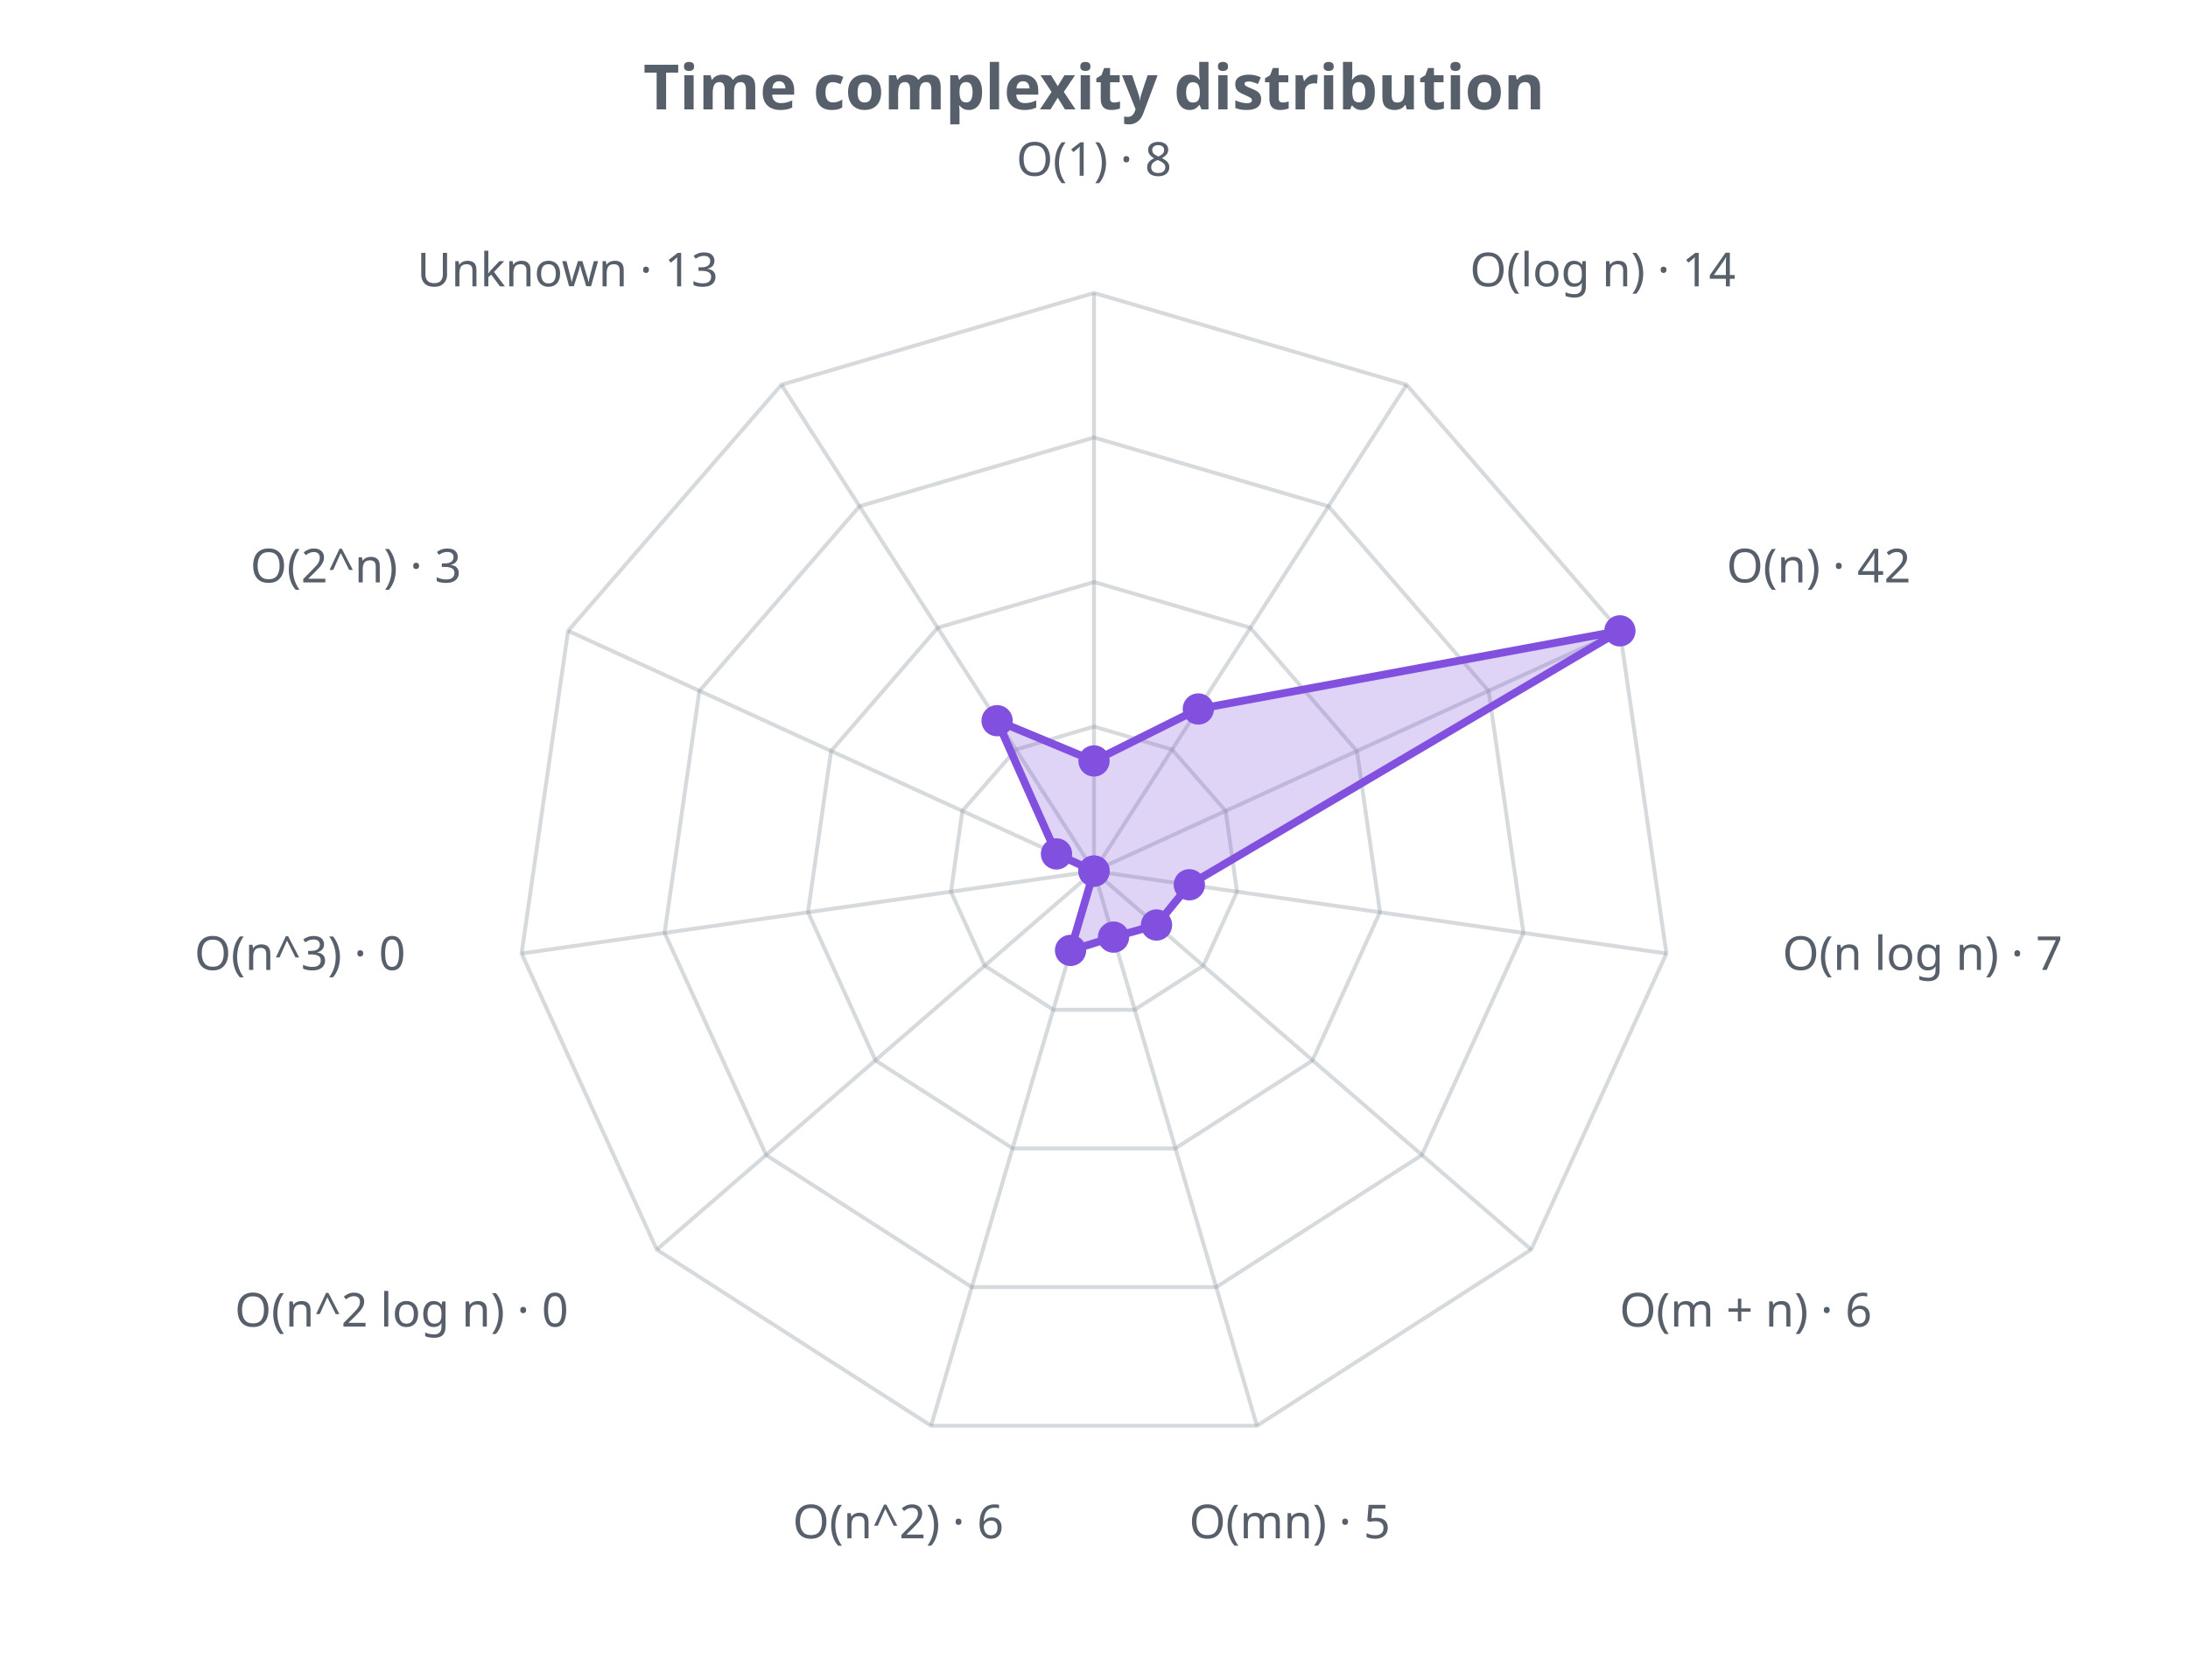
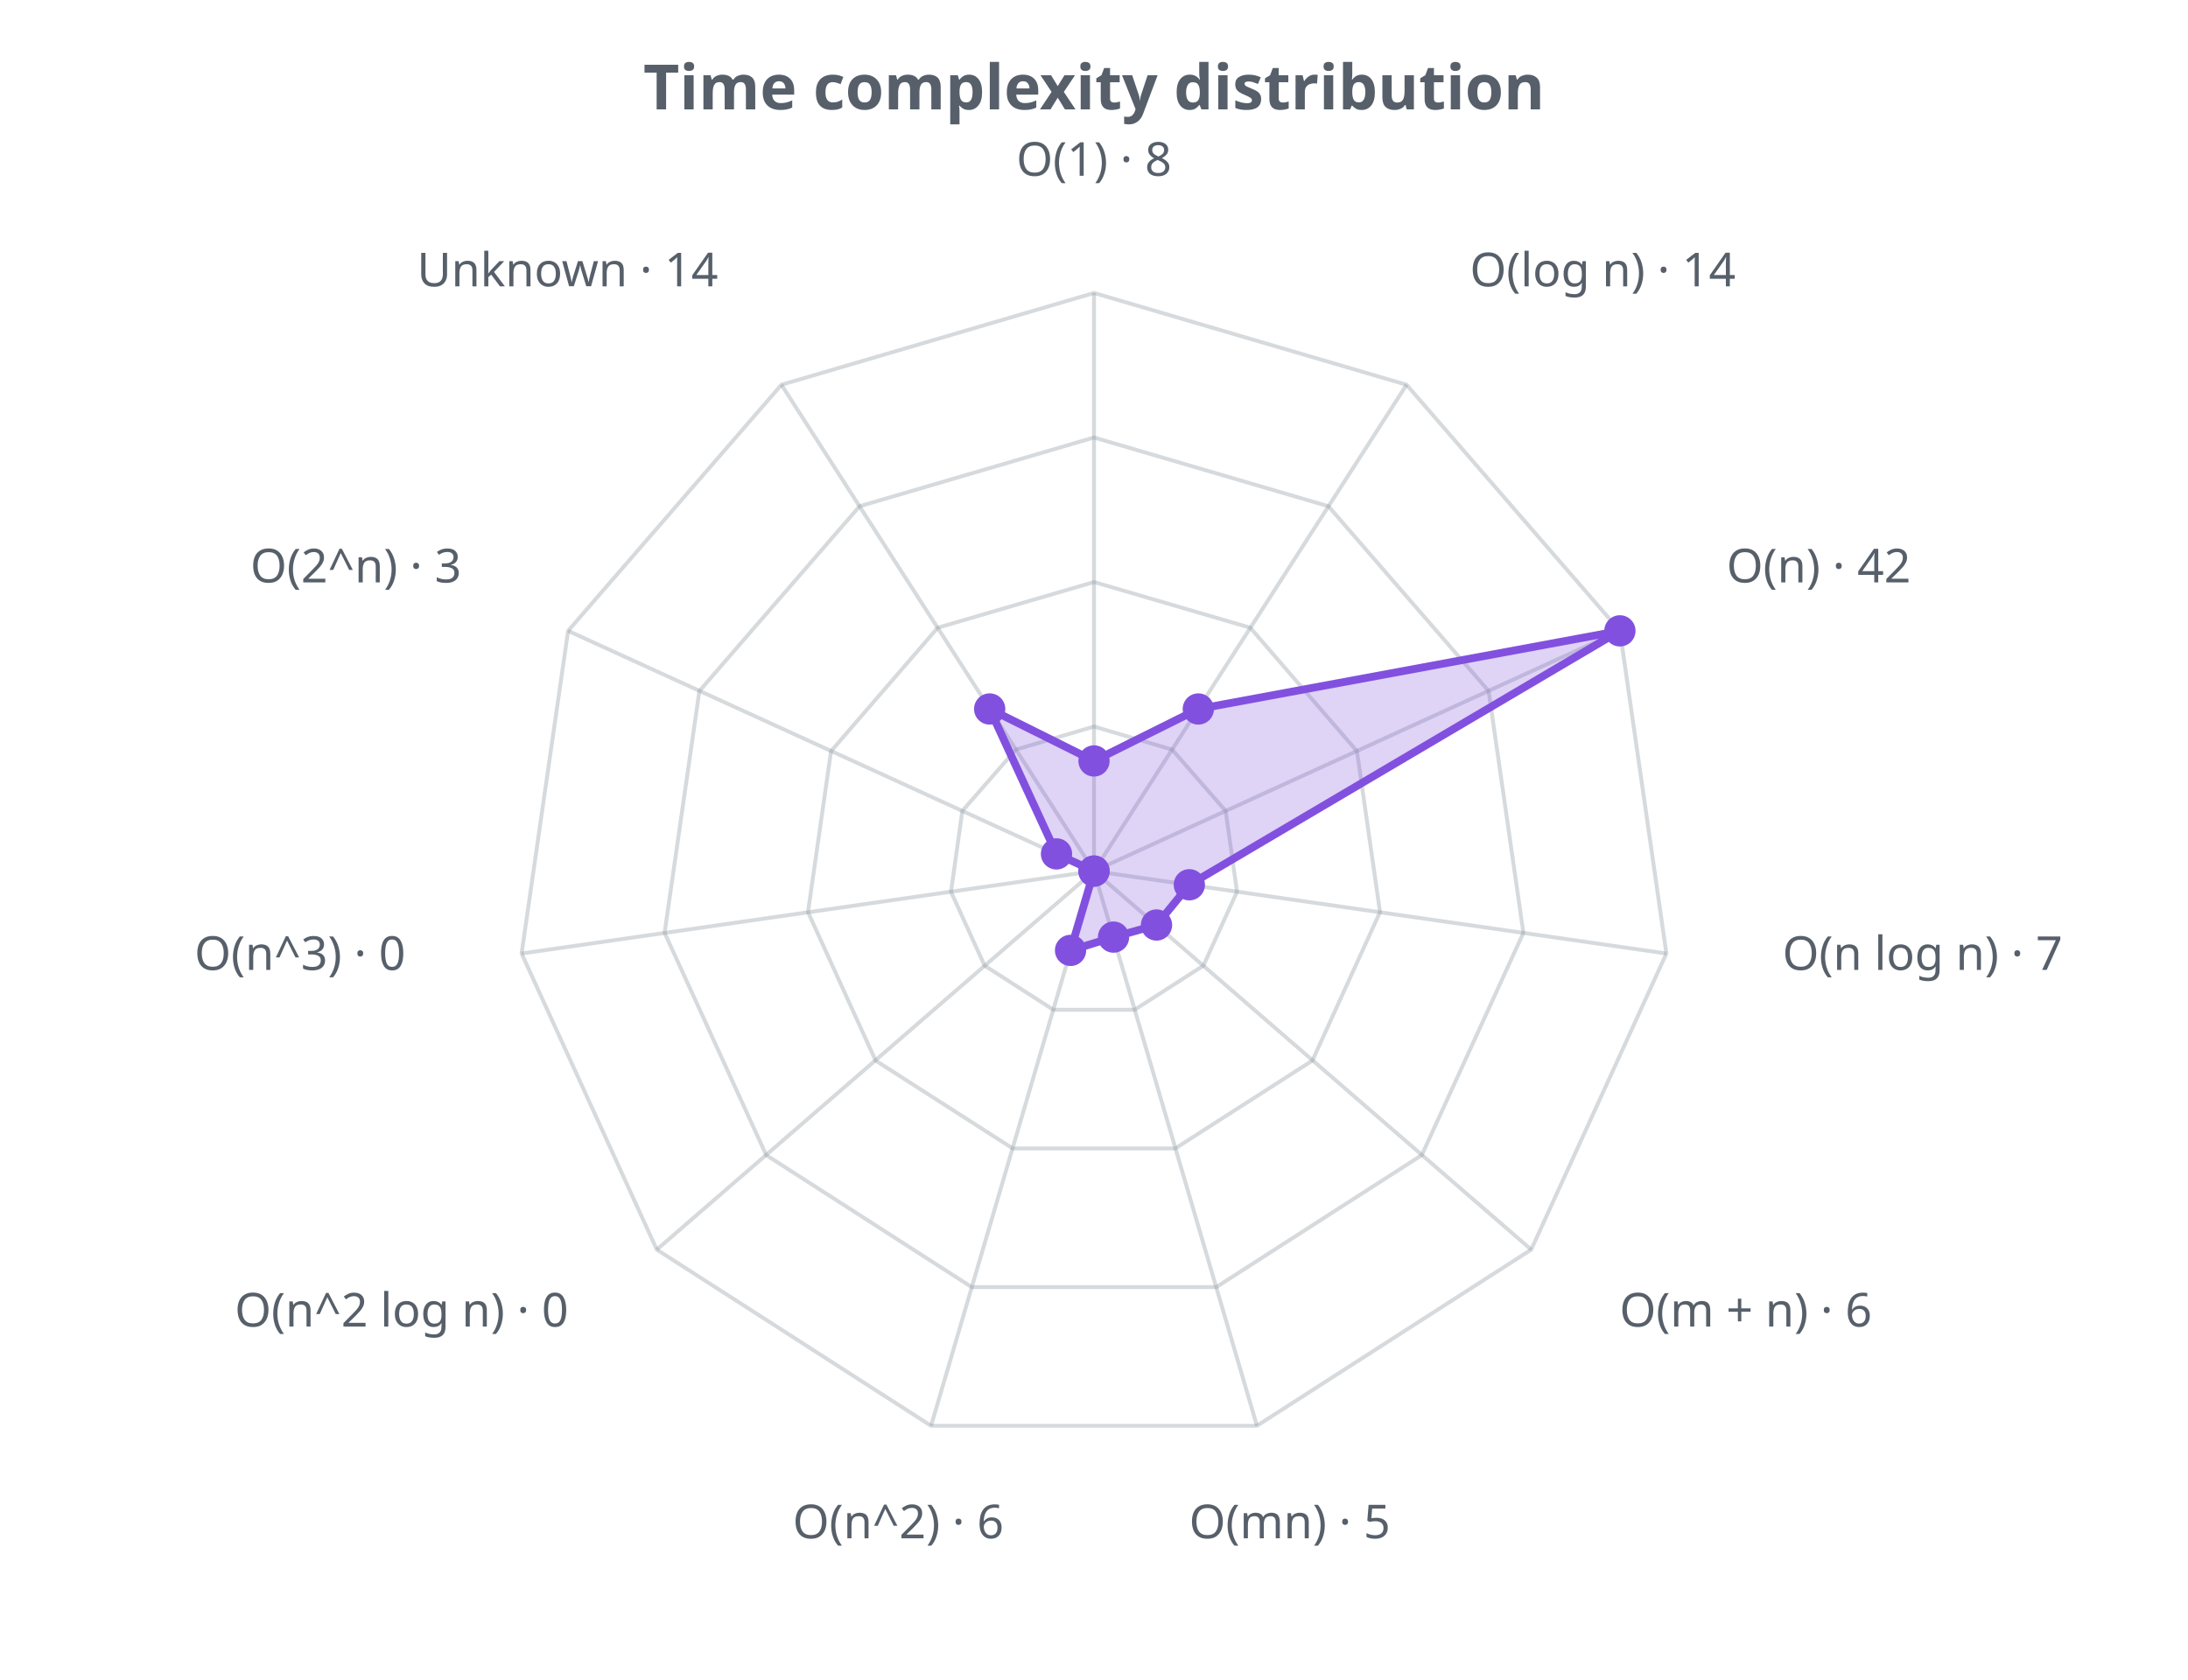
<svg xmlns="http://www.w3.org/2000/svg" width="560" height="430" viewBox="0 0 560 430" role="img">
  <defs>
    <style>.t{fill:#57606a;font-family:sans-serif}.g{stroke:#8b949e;stroke-opacity:.35;fill:none}@media (prefers-color-scheme: dark){.t{fill:#c9d1d9}.g{stroke:#8b949e}</style>
  </defs>
  <text class="t" x="280.0" y="28" text-anchor="middle" font-size="16" font-weight="bold">Time complexity distribution</text>
  <polygon class="g" stroke-width="1" points="280.0,186.0 300.0,191.9 313.7,207.6 316.6,228.3 308.0,247.2 290.4,258.5 269.6,258.5 252.0,247.2 243.4,228.3 246.3,207.6 260.0,191.9" />
  <polygon class="g" stroke-width="1" points="280.0,149.0 320.0,160.7 347.3,192.3 353.2,233.5 335.9,271.5 300.8,294.0 259.2,294.0 224.1,271.5 206.8,233.5 212.7,192.3 240.0,160.7" />
  <polygon class="g" stroke-width="1" points="280.0,112.0 340.0,129.6 381.0,176.9 389.9,238.8 363.9,295.7 311.3,329.5 248.7,329.5 196.1,295.7 170.1,238.8 179.0,176.9 220.0,129.6" />
  <polygon class="g" stroke-width="1" points="280.0,75.0 360.0,98.5 414.6,161.5 426.5,244.1 391.9,319.9 321.7,365.0 238.3,365.0 168.1,319.9 133.5,244.1 145.4,161.5 200.0,98.5" />
  <line class="g" x1="280.0" y1="223.0" x2="280.0" y2="75.0" />
  <line class="g" x1="280.0" y1="223.0" x2="360.0" y2="98.5" />
  <line class="g" x1="280.0" y1="223.0" x2="414.6" y2="161.5" />
  <line class="g" x1="280.0" y1="223.0" x2="426.5" y2="244.1" />
  <line class="g" x1="280.0" y1="223.0" x2="391.9" y2="319.9" />
  <line class="g" x1="280.0" y1="223.0" x2="321.7" y2="365.0" />
  <line class="g" x1="280.0" y1="223.0" x2="238.3" y2="365.0" />
  <line class="g" x1="280.0" y1="223.0" x2="168.1" y2="319.9" />
  <line class="g" x1="280.0" y1="223.0" x2="133.5" y2="244.1" />
  <line class="g" x1="280.0" y1="223.0" x2="145.4" y2="161.5" />
  <line class="g" x1="280.0" y1="223.0" x2="200.0" y2="98.5" />
-   <polygon points="280.0,194.8 306.7,181.5 414.6,161.5 304.4,226.5 296.0,236.8 285.0,239.9 274.0,243.3 280.0,223.0 280.0,223.0 270.4,218.6 255.2,184.5" fill="#8250df" fill-opacity="0.25" stroke="#8250df" stroke-width="2" />
+   <polygon points="280.0,194.8 306.7,181.5 414.6,161.5 304.4,226.5 296.0,236.8 285.0,239.9 274.0,243.3 280.0,223.0 280.0,223.0 270.4,218.6 253.3,181.5" fill="#8250df" fill-opacity="0.25" stroke="#8250df" stroke-width="2" />
  <circle cx="280.0" cy="194.8" r="4" fill="#8250df" />
  <circle cx="306.7" cy="181.5" r="4" fill="#8250df" />
  <circle cx="414.6" cy="161.5" r="4" fill="#8250df" />
  <circle cx="304.4" cy="226.5" r="4" fill="#8250df" />
  <circle cx="296.0" cy="236.8" r="4" fill="#8250df" />
  <circle cx="285.0" cy="239.9" r="4" fill="#8250df" />
  <circle cx="274.0" cy="243.3" r="4" fill="#8250df" />
  <circle cx="280.0" cy="223.0" r="4" fill="#8250df" />
  <circle cx="280.0" cy="223.0" r="4" fill="#8250df" />
  <circle cx="270.4" cy="218.6" r="4" fill="#8250df" />
-   <circle cx="255.2" cy="184.5" r="4" fill="#8250df" />
+   <circle cx="253.3" cy="181.5" r="4" fill="#8250df" />
  <text class="t" x="280.0" y="45.0" text-anchor="middle" font-size="12">O(1) · 8</text>
  <text class="t" x="376.2" y="73.3" text-anchor="start" font-size="12">O(log n) · 14</text>
  <text class="t" x="441.9" y="149.1" text-anchor="start" font-size="12">O(n) · 42</text>
  <text class="t" x="456.2" y="248.3" text-anchor="start" font-size="12">O(n log n) · 7</text>
  <text class="t" x="414.5" y="339.6" text-anchor="start" font-size="12">O(m + n) · 6</text>
  <text class="t" x="330.1" y="393.8" text-anchor="middle" font-size="12">O(mn) · 5</text>
  <text class="t" x="229.9" y="393.8" text-anchor="middle" font-size="12">O(n^2) · 6</text>
  <text class="t" x="145.5" y="339.6" text-anchor="end" font-size="12">O(n^2 log n) · 0</text>
  <text class="t" x="103.8" y="248.3" text-anchor="end" font-size="12">O(n^3) · 0</text>
  <text class="t" x="118.1" y="149.1" text-anchor="end" font-size="12">O(2^n) · 3</text>
-   <text class="t" x="183.8" y="73.3" text-anchor="end" font-size="12">Unknown · 13</text>
+   <text class="t" x="183.8" y="73.3" text-anchor="end" font-size="12">Unknown · 14</text>
</svg>
